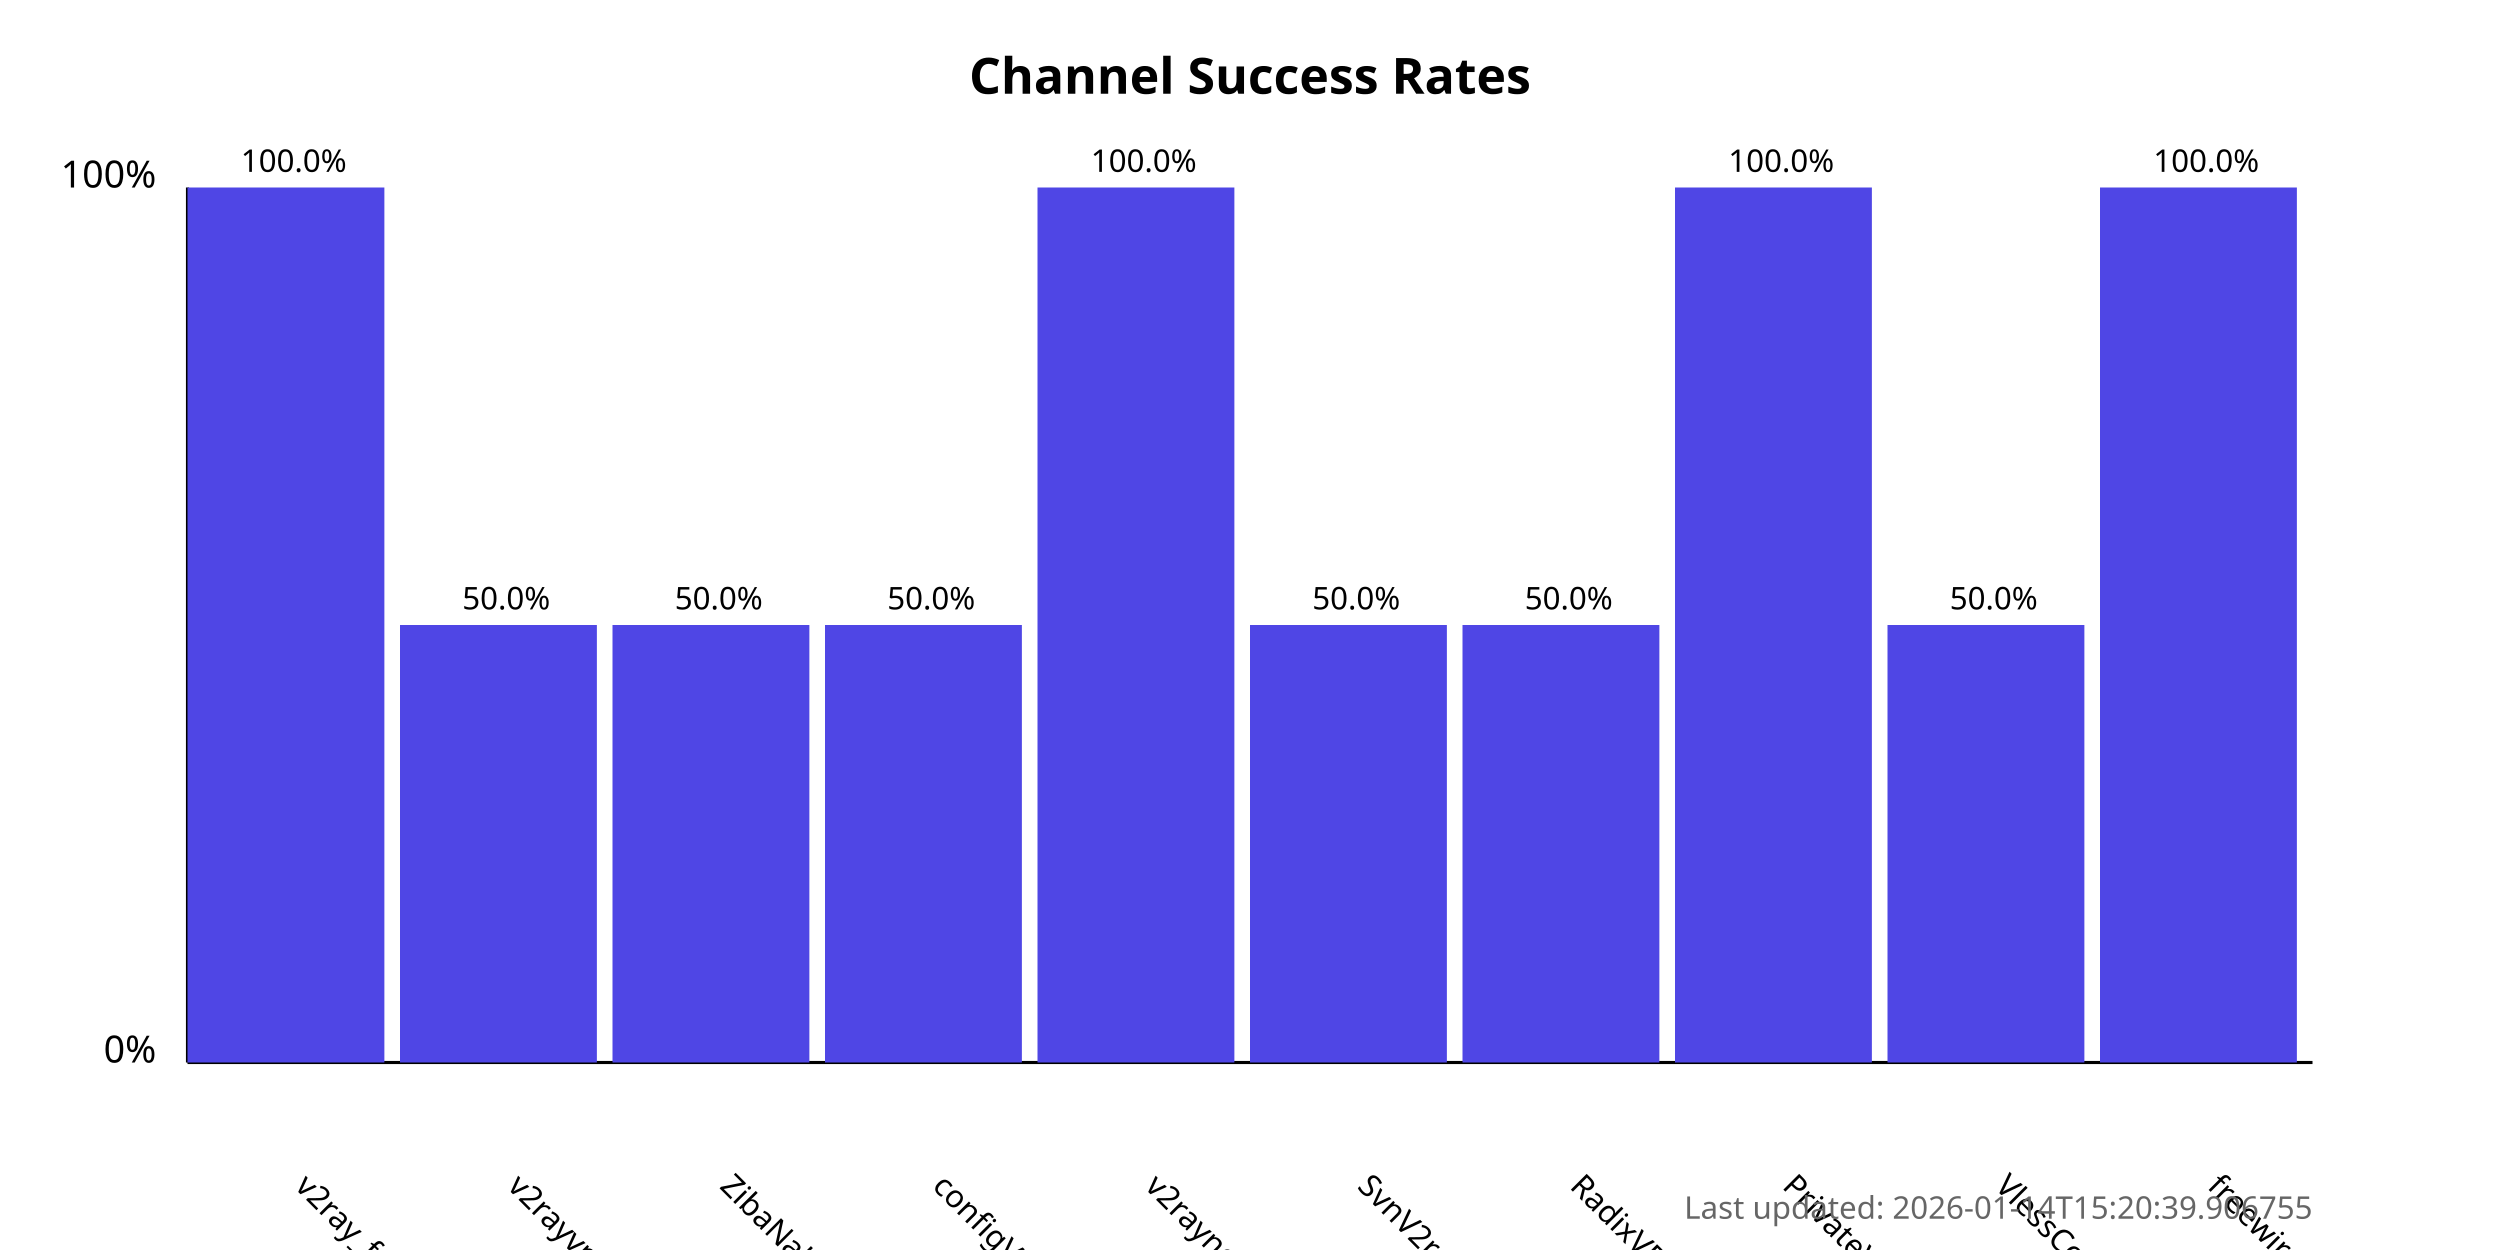
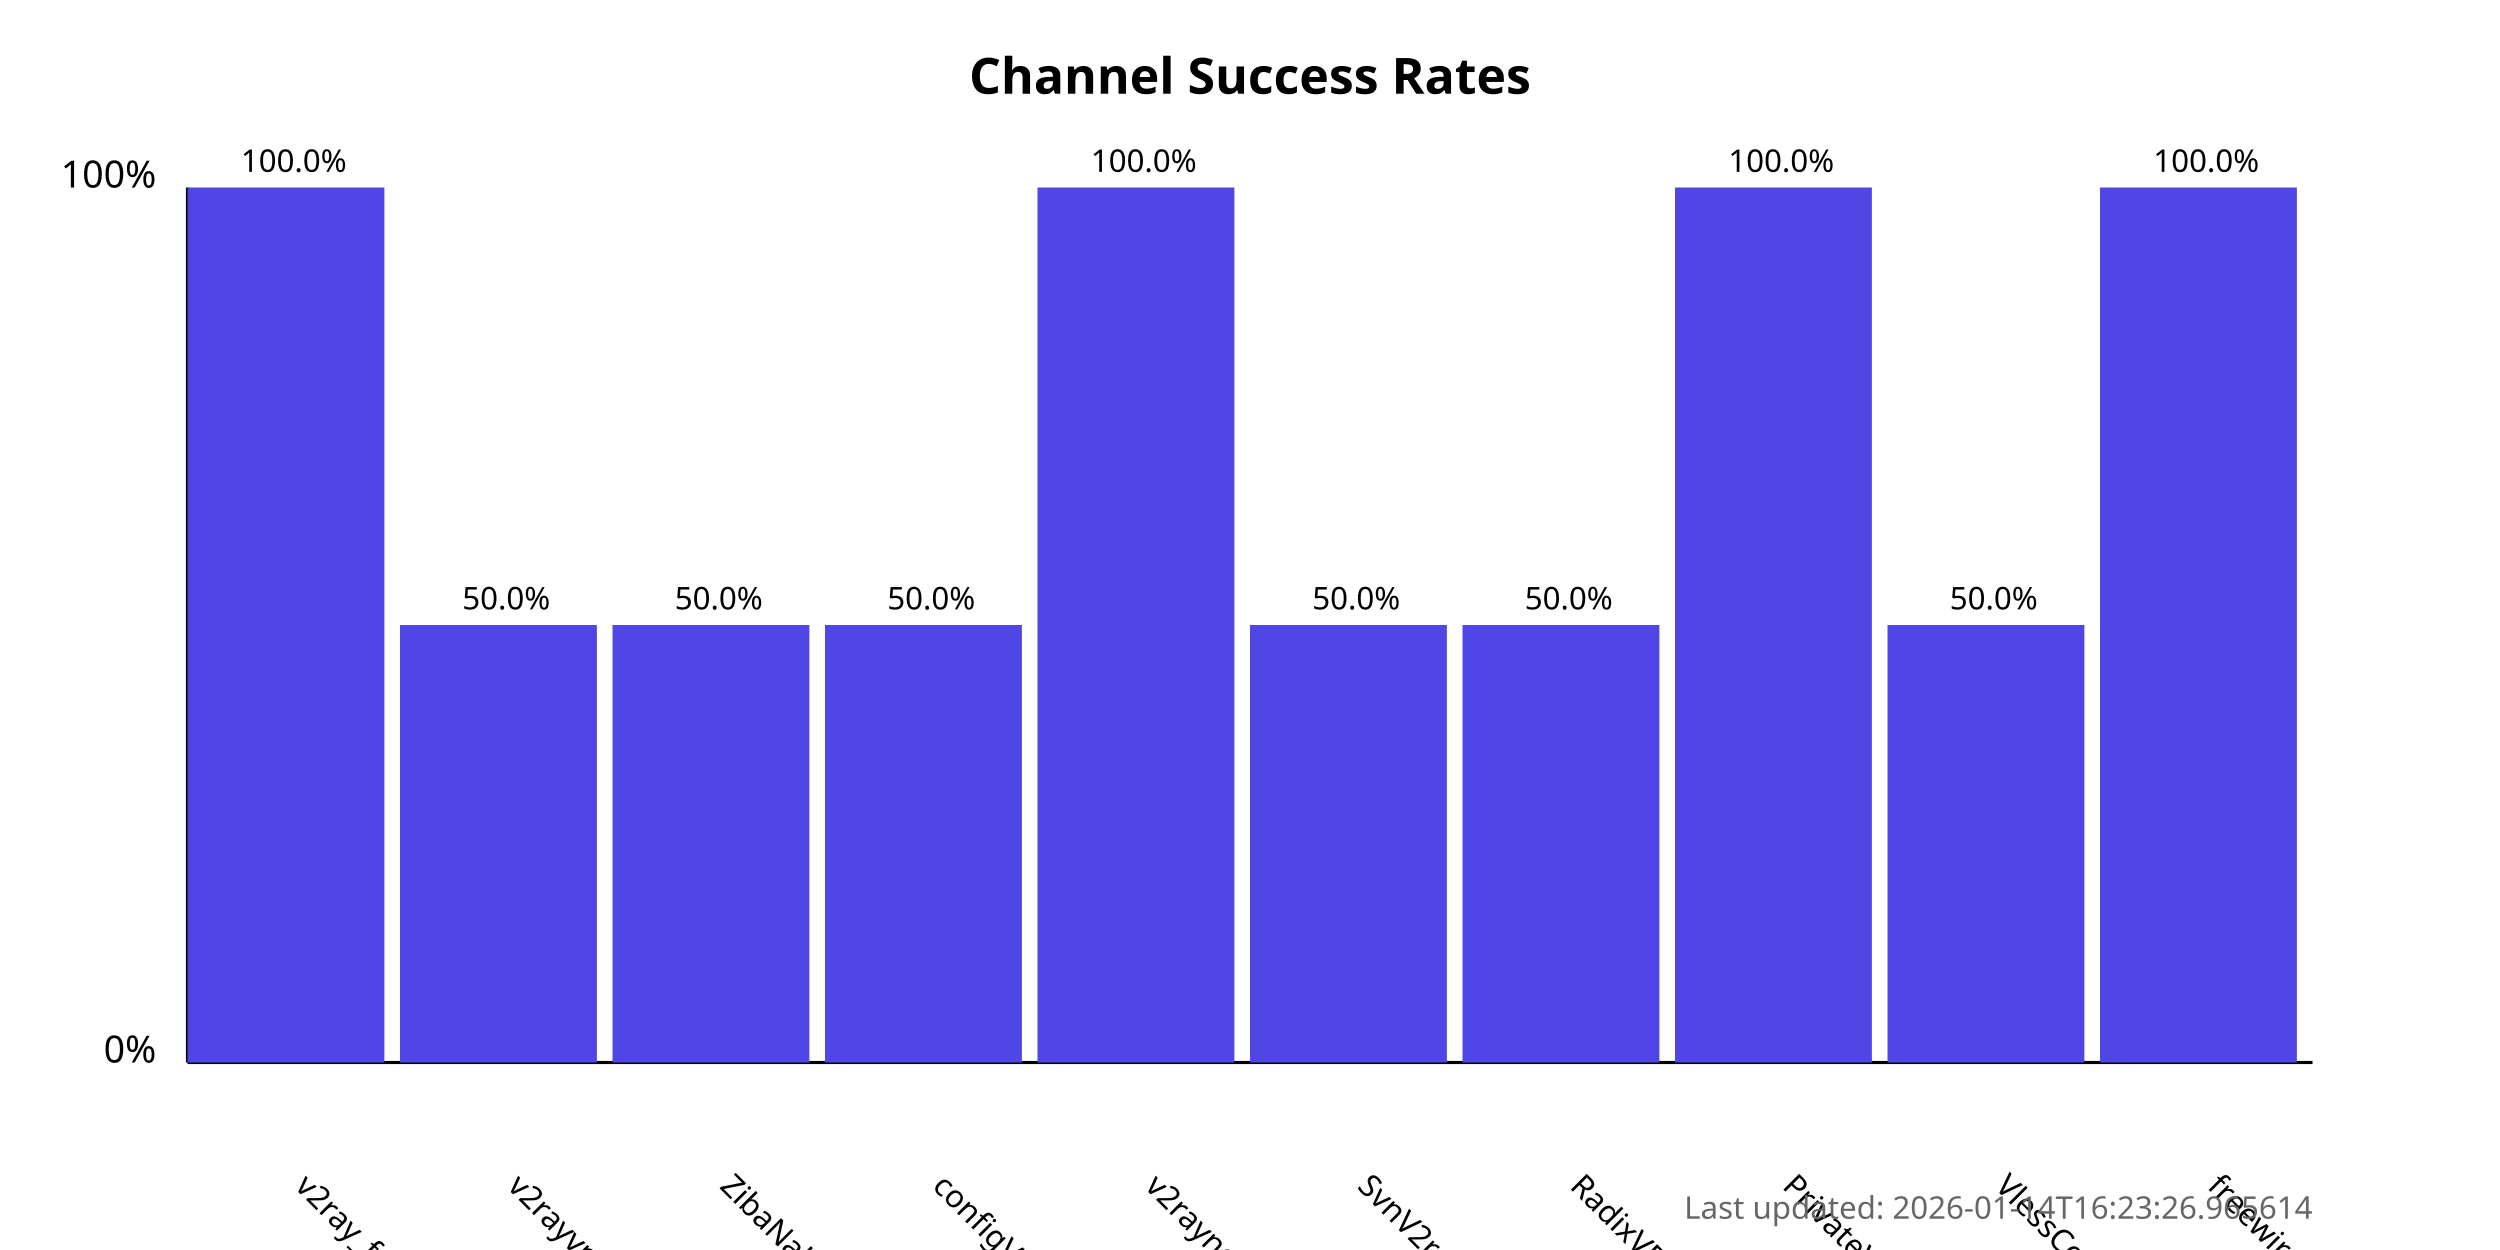
<svg xmlns="http://www.w3.org/2000/svg" width="800" height="400">
  <style>
            .chart-title { font: bold 16px sans-serif; }
            .axis-label { font: 12px sans-serif; }
            .tick-label { font: 10px sans-serif; }
            .bar { fill: #4f46e5; }
            .bar:hover { fill: #6366f1; }
            .timestamp { font: 10px sans-serif; fill: #666; }
        </style>
  <text x="400.0" y="30" text-anchor="middle" class="chart-title">
            Channel Success Rates
        </text>
  <line x1="60" y1="340" x2="60" y2="60" stroke="black" stroke-width="1" />
  <line x1="60" y1="340" x2="740" y2="340" stroke="black" stroke-width="1" />
  <text x="50" y="340" text-anchor="end" class="axis-label">0%</text>
  <text x="50" y="60" text-anchor="end" class="axis-label">100%</text>
  <g>
    <rect x="60" y="60.0" width="63.0" height="280.0" class="bar" />
    <text x="94.0" y="380" transform="rotate(45, 94.0, 380)" text-anchor="start" class="tick-label">
                v2ray_free_conf
            </text>
    <text x="94.0" y="55.0" text-anchor="middle" class="tick-label">
                100.0%
            </text>
  </g>
  <g>
    <rect x="128.0" y="200.0" width="63.0" height="140.0" class="bar" />
    <text x="162.0" y="380" transform="rotate(45, 162.0, 380)" text-anchor="start" class="tick-label">
                v2rayvpno
            </text>
    <text x="162.0" y="195.0" text-anchor="middle" class="tick-label">
                50.0%
            </text>
  </g>
  <g>
    <rect x="196.0" y="200.0" width="63.0" height="140.0" class="bar" />
    <text x="230.0" y="380" transform="rotate(45, 230.0, 380)" text-anchor="start" class="tick-label">
                ZibaNabz
            </text>
    <text x="230.0" y="195.0" text-anchor="middle" class="tick-label">
                50.0%
            </text>
  </g>
  <g>
    <rect x="264.0" y="200.0" width="63.0" height="140.0" class="bar" />
    <text x="298.0" y="380" transform="rotate(45, 298.0, 380)" text-anchor="start" class="tick-label">
                configV2rayForFree
            </text>
    <text x="298.0" y="195.0" text-anchor="middle" class="tick-label">
                50.0%
            </text>
  </g>
  <g>
    <rect x="332.0" y="60.0" width="63.0" height="280.0" class="bar" />
    <text x="366.0" y="380" transform="rotate(45, 366.0, 380)" text-anchor="start" class="tick-label">
                v2rayngvpn
            </text>
    <text x="366.0" y="55.0" text-anchor="middle" class="tick-label">
                100.0%
            </text>
  </g>
  <g>
    <rect x="400.0" y="200.0" width="63.0" height="140.0" class="bar" />
    <text x="434.0" y="380" transform="rotate(45, 434.0, 380)" text-anchor="start" class="tick-label">
                SvnV2ray
            </text>
    <text x="434.0" y="195.0" text-anchor="middle" class="tick-label">
                50.0%
            </text>
  </g>
  <g>
    <rect x="468.0" y="200.0" width="63.0" height="140.0" class="bar" />
    <text x="502.0" y="380" transform="rotate(45, 502.0, 380)" text-anchor="start" class="tick-label">
                RadixVPN
            </text>
    <text x="502.0" y="195.0" text-anchor="middle" class="tick-label">
                50.0%
            </text>
  </g>
  <g>
    <rect x="536.0" y="60.0" width="63.0" height="280.0" class="bar" />
    <text x="570.0" y="380" transform="rotate(45, 570.0, 380)" text-anchor="start" class="tick-label">
                PrivateVPNs
            </text>
    <text x="570.0" y="55.0" text-anchor="middle" class="tick-label">
                100.0%
            </text>
  </g>
  <g>
    <rect x="604.0" y="200.0" width="63.0" height="140.0" class="bar" />
    <text x="638.0" y="380" transform="rotate(45, 638.0, 380)" text-anchor="start" class="tick-label">
                VlessConfig
            </text>
    <text x="638.0" y="195.0" text-anchor="middle" class="tick-label">
                50.0%
            </text>
  </g>
  <g>
    <rect x="672.0" y="60.0" width="63.0" height="280.0" class="bar" />
    <text x="706.0" y="380" transform="rotate(45, 706.0, 380)" text-anchor="start" class="tick-label">
                freewireguard
            </text>
    <text x="706.0" y="55.0" text-anchor="middle" class="tick-label">
                100.0%
            </text>
  </g>
  <text x="740" y="390" text-anchor="end" class="timestamp">
-             Last updated: 2026-01-14T15:20:39.906755
+             Last updated: 2026-01-14T16:23:26.965614
        </text>
</svg>
